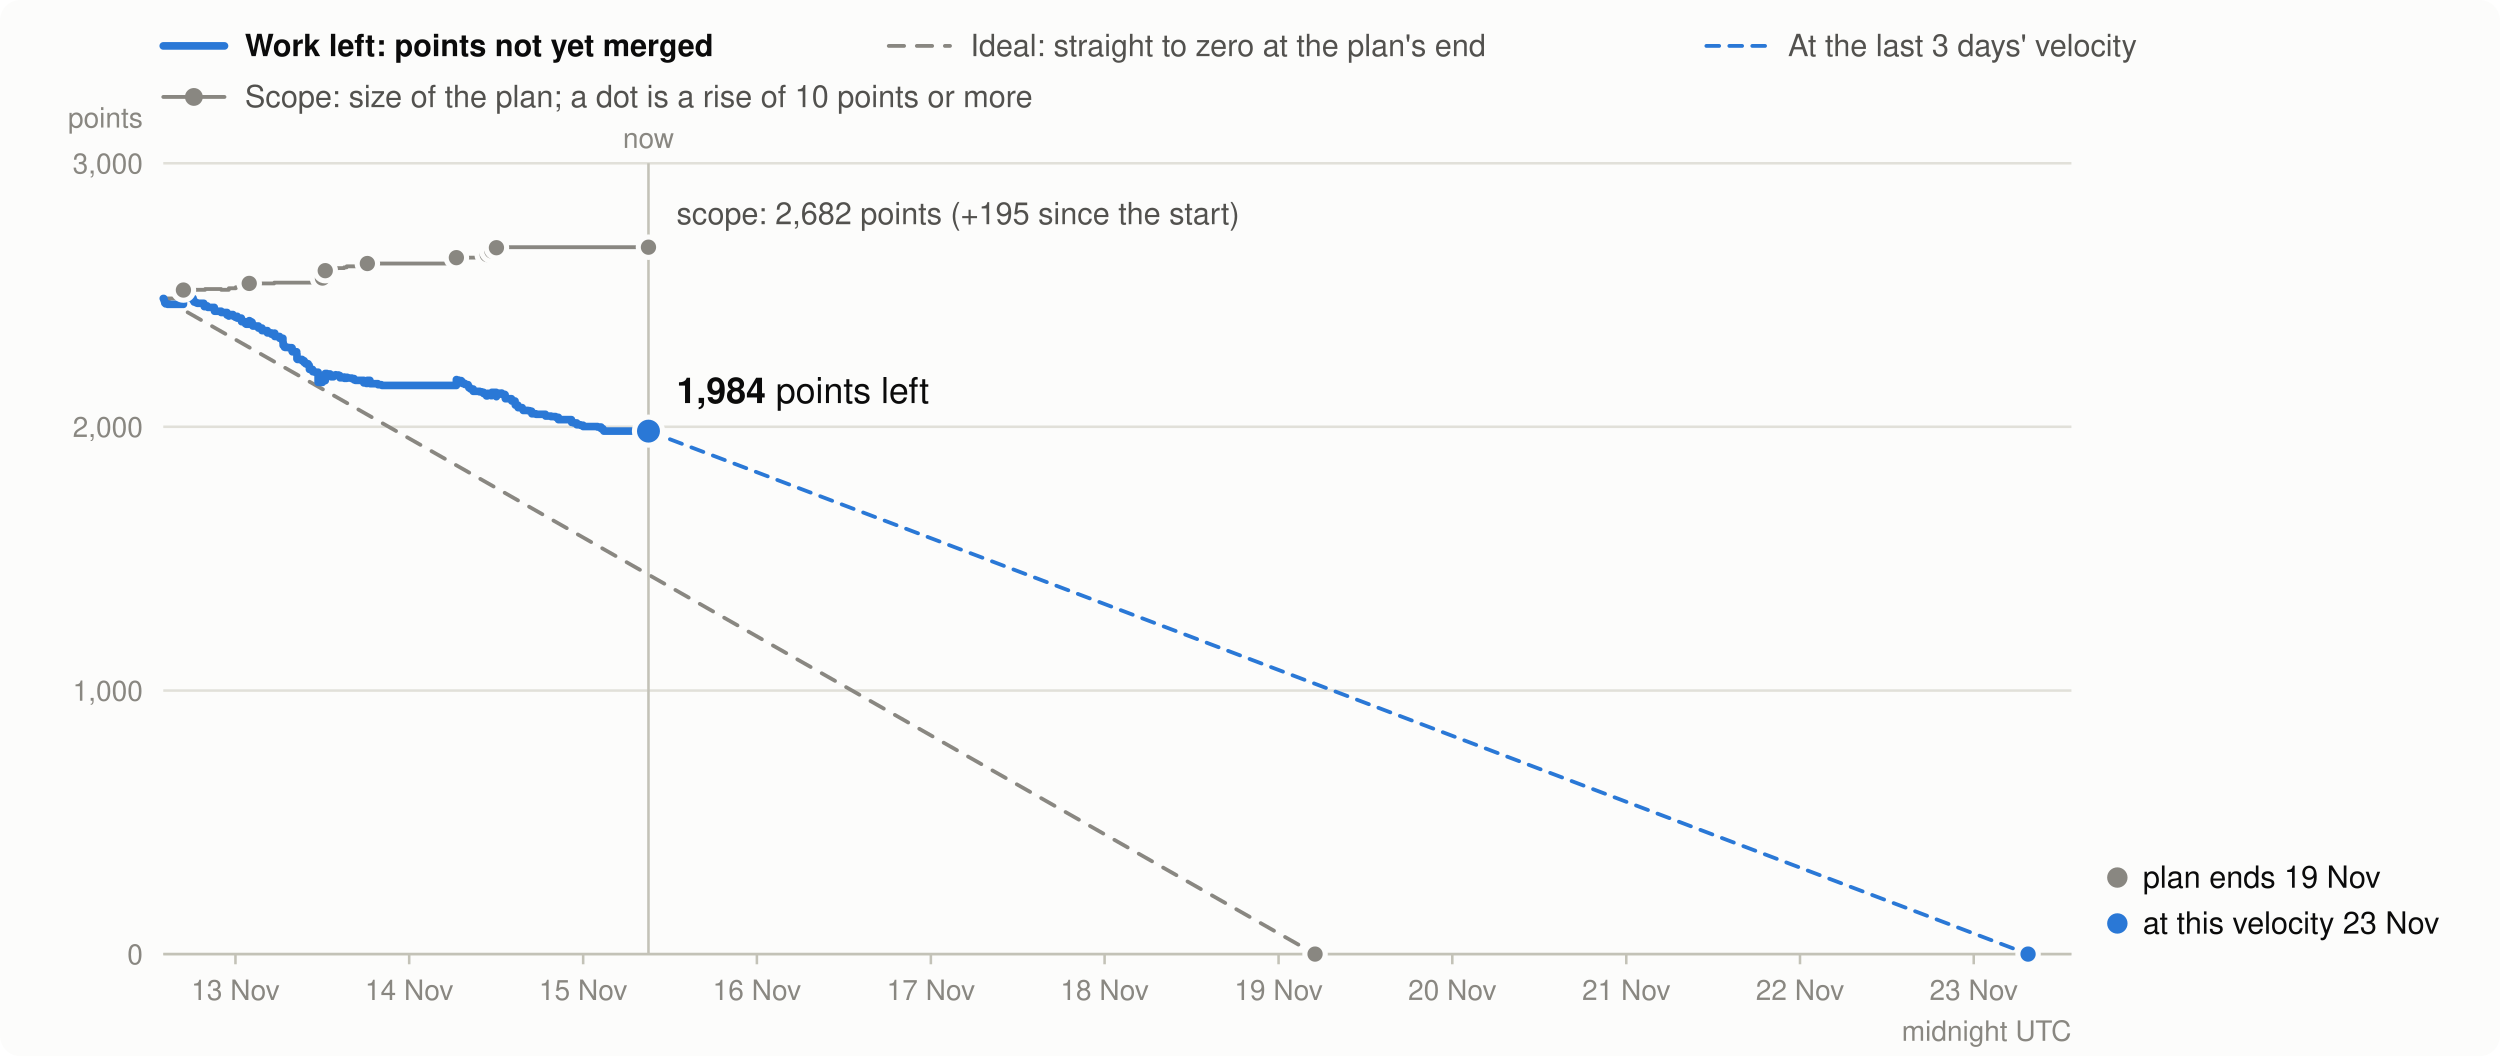
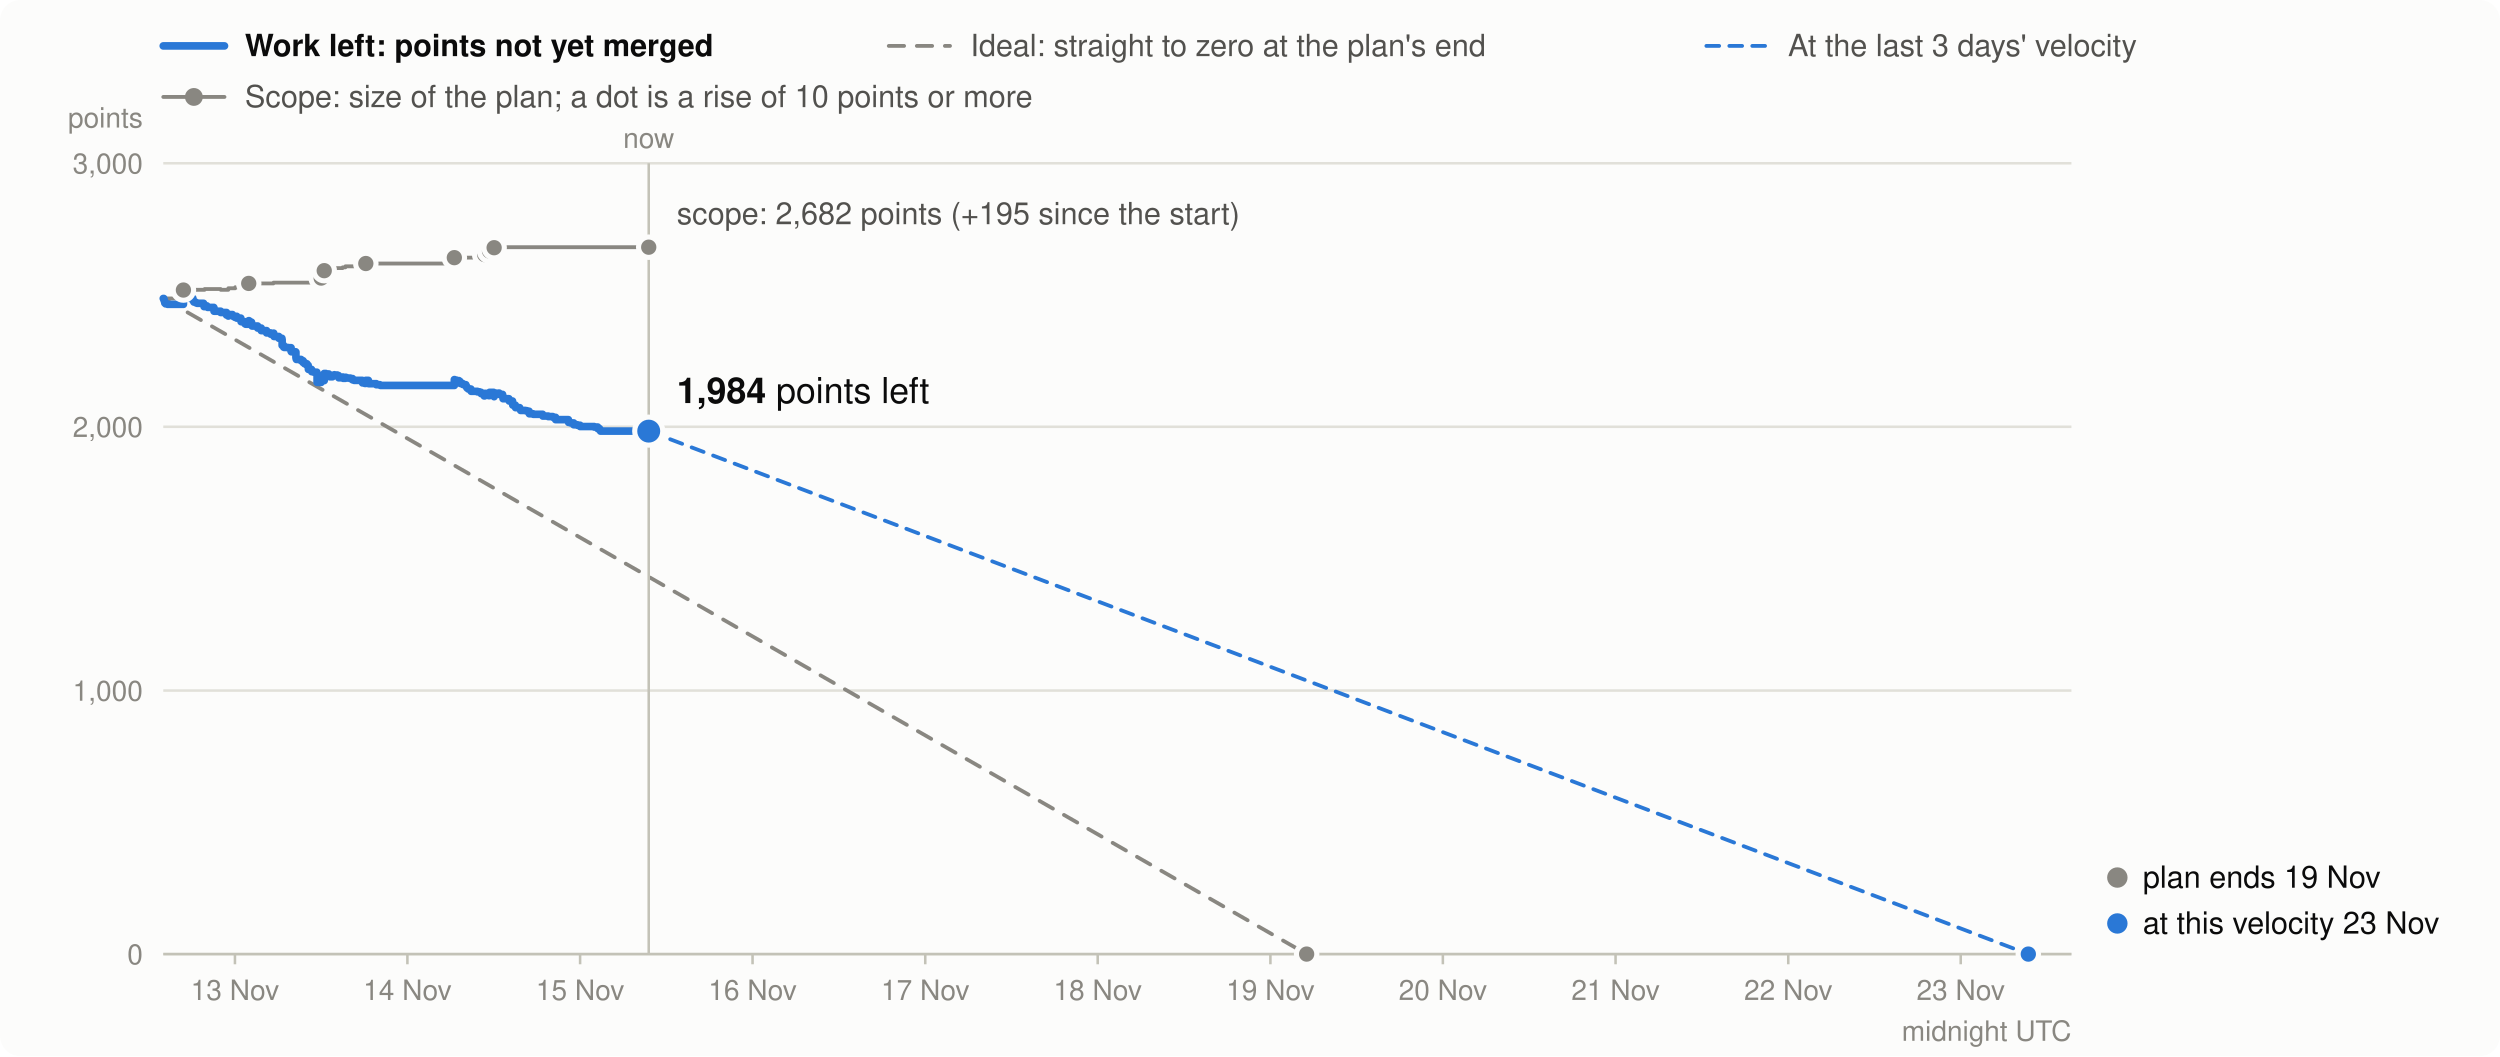
<svg xmlns="http://www.w3.org/2000/svg" viewBox="0 0 980 414" width="980" height="414" font-family="system-ui,-apple-system,Segoe UI,Helvetica,Arial,sans-serif" font-size="13" role="img" aria-label="Burndown in story points: work left (bold), the ideal line, and the scope (grey)">
  <rect width="980" height="414" rx="8" fill="#fcfcfb" />
  <line x1="64" x2="88" y1="18" y2="18" stroke="#2a78d6" stroke-width="3" stroke-linecap="round" />
  <text x="96" y="22" font-weight="600" fill="#0b0b0b" font-size="12">Work left: points not yet merged</text>
  <line x1="348.4" x2="372.4" y1="18" y2="18" stroke="#898781" stroke-width="1.5" stroke-linecap="round" stroke-dasharray="6 5" />
  <text x="380.4" y="22" fill="#52514e" font-size="12">Ideal: straight to zero at the plan's end</text>
  <line x1="668.9" x2="692.9" y1="18" y2="18" stroke="#2a78d6" stroke-width="1.5" stroke-linecap="round" stroke-dasharray="5 4" />
  <text x="700.9" y="22" fill="#52514e" font-size="12">At the last 3 days' velocity</text>
  <line x1="64" x2="88" y1="38" y2="38" stroke="#898781" stroke-width="1.5" stroke-linecap="round" />
  <circle cx="76" cy="38" r="3.5" fill="#898781" />
  <text x="96" y="42" fill="#52514e" font-size="12">Scope: size of the plan; a dot is a rise of 10 points or more</text>
  <line x1="64" x2="812" y1="374.0" y2="374.0" stroke="#e1e0d9" />
  <text x="56" y="378.0" text-anchor="end" fill="#898781" font-size="11">0</text>
  <line x1="64" x2="812" y1="270.7" y2="270.7" stroke="#e1e0d9" />
  <text x="56" y="274.7" text-anchor="end" fill="#898781" font-size="11">1,000</text>
  <line x1="64" x2="812" y1="167.3" y2="167.3" stroke="#e1e0d9" />
  <text x="56" y="171.3" text-anchor="end" fill="#898781" font-size="11">2,000</text>
  <line x1="64" x2="812" y1="64.0" y2="64.0" stroke="#e1e0d9" />
  <text x="56" y="68.0" text-anchor="end" fill="#898781" font-size="11">3,000</text>
  <text x="56" y="50" text-anchor="end" fill="#898781" font-size="11">points</text>
-   <line x1="92.3" x2="92.3" y1="374" y2="378" stroke="#c3c2b7" />
-   <text x="92.3" y="392" text-anchor="middle" fill="#898781" font-size="11">13 Nov</text>
-   <line x1="160.4" x2="160.4" y1="374" y2="378" stroke="#c3c2b7" />
-   <text x="160.4" y="392" text-anchor="middle" fill="#898781" font-size="11">14 Nov</text>
-   <line x1="228.6" x2="228.6" y1="374" y2="378" stroke="#c3c2b7" />
-   <text x="228.6" y="392" text-anchor="middle" fill="#898781" font-size="11">15 Nov</text>
-   <line x1="296.7" x2="296.7" y1="374" y2="378" stroke="#c3c2b7" />
-   <text x="296.7" y="392" text-anchor="middle" fill="#898781" font-size="11">16 Nov</text>
-   <line x1="364.9" x2="364.9" y1="374" y2="378" stroke="#c3c2b7" />
-   <text x="364.9" y="392" text-anchor="middle" fill="#898781" font-size="11">17 Nov</text>
-   <line x1="433.0" x2="433.0" y1="374" y2="378" stroke="#c3c2b7" />
-   <text x="433.0" y="392" text-anchor="middle" fill="#898781" font-size="11">18 Nov</text>
-   <line x1="501.2" x2="501.2" y1="374" y2="378" stroke="#c3c2b7" />
-   <text x="501.2" y="392" text-anchor="middle" fill="#898781" font-size="11">19 Nov</text>
-   <line x1="569.3" x2="569.3" y1="374" y2="378" stroke="#c3c2b7" />
-   <text x="569.3" y="392" text-anchor="middle" fill="#898781" font-size="11">20 Nov</text>
-   <line x1="637.5" x2="637.5" y1="374" y2="378" stroke="#c3c2b7" />
-   <text x="637.5" y="392" text-anchor="middle" fill="#898781" font-size="11">21 Nov</text>
-   <line x1="705.6" x2="705.6" y1="374" y2="378" stroke="#c3c2b7" />
-   <text x="705.6" y="392" text-anchor="middle" fill="#898781" font-size="11">22 Nov</text>
-   <line x1="773.7" x2="773.7" y1="374" y2="378" stroke="#c3c2b7" />
-   <text x="773.7" y="392" text-anchor="middle" fill="#898781" font-size="11">23 Nov</text>
+   <line x1="92.1" x2="92.1" y1="374" y2="378" stroke="#c3c2b7" />
+   <text x="92.1" y="392" text-anchor="middle" fill="#898781" font-size="11">13 Nov</text>
+   <line x1="159.7" x2="159.7" y1="374" y2="378" stroke="#c3c2b7" />
+   <text x="159.7" y="392" text-anchor="middle" fill="#898781" font-size="11">14 Nov</text>
+   <line x1="227.4" x2="227.4" y1="374" y2="378" stroke="#c3c2b7" />
+   <text x="227.4" y="392" text-anchor="middle" fill="#898781" font-size="11">15 Nov</text>
+   <line x1="295.0" x2="295.0" y1="374" y2="378" stroke="#c3c2b7" />
+   <text x="295.0" y="392" text-anchor="middle" fill="#898781" font-size="11">16 Nov</text>
+   <line x1="362.7" x2="362.7" y1="374" y2="378" stroke="#c3c2b7" />
+   <text x="362.7" y="392" text-anchor="middle" fill="#898781" font-size="11">17 Nov</text>
+   <line x1="430.3" x2="430.3" y1="374" y2="378" stroke="#c3c2b7" />
+   <text x="430.3" y="392" text-anchor="middle" fill="#898781" font-size="11">18 Nov</text>
+   <line x1="498.0" x2="498.0" y1="374" y2="378" stroke="#c3c2b7" />
+   <text x="498.0" y="392" text-anchor="middle" fill="#898781" font-size="11">19 Nov</text>
+   <line x1="565.6" x2="565.6" y1="374" y2="378" stroke="#c3c2b7" />
+   <text x="565.6" y="392" text-anchor="middle" fill="#898781" font-size="11">20 Nov</text>
+   <line x1="633.3" x2="633.3" y1="374" y2="378" stroke="#c3c2b7" />
+   <text x="633.3" y="392" text-anchor="middle" fill="#898781" font-size="11">21 Nov</text>
+   <line x1="701.0" x2="701.0" y1="374" y2="378" stroke="#c3c2b7" />
+   <text x="701.0" y="392" text-anchor="middle" fill="#898781" font-size="11">22 Nov</text>
+   <line x1="768.6" x2="768.6" y1="374" y2="378" stroke="#c3c2b7" />
+   <text x="768.6" y="392" text-anchor="middle" fill="#898781" font-size="11">23 Nov</text>
  <text x="812" y="408" text-anchor="end" fill="#898781" font-size="11">midnight UTC</text>
  <line x1="64" x2="812" y1="374.0" y2="374.0" stroke="#c3c2b7" />
-   <path d="M64.0,117.0H64.2V117.0H64.4V117.0H64.5V117.0H64.6V117.0H64.7V117.0H64.9V117.0H65.7V117.0H65.7V117.0H71.9V113.7H72.6V113.7H72.6V113.7H74.0V113.6H74.2V113.6H75.0V113.6H75.7V113.6H75.8V113.6H76.1V113.6H76.1V113.6H76.7V113.6H77.1V113.6H77.1V113.6H77.4V113.6H79.9V113.6H79.9V113.6H80.0V113.6H80.0V113.6H80.1V113.6H80.1V113.6H80.1V113.6H80.4V113.3H81.2V113.3H81.2V113.3H81.5V113.3H84.0V113.3H84.0V113.3H84.0V113.3H84.0V113.3H84.0V113.3H84.1V113.3H84.1V113.3H86.7V113.3H86.7V113.6H89.0V113.6H89.0V113.6H89.0V113.6H89.0V113.6H89.0V113.6H89.0V113.6H89.7V113.6H89.7V113.6H89.7V113.0H91.3V113.0H91.4V113.0H91.4V113.0H91.4V113.0H91.8V113.0H92.3V113.0H92.3V113.0H92.4V112.6H93.0V112.6H93.0V112.6H93.0V112.6H94.6V112.6H94.6V112.6H94.7V112.6H94.7V112.6H94.7V112.6H94.7V112.6H94.7V112.6H96.2V112.6H96.2V112.6H96.2V112.6H96.5V112.6H97.7V111.1H97.8V111.1H98.1V111.1H98.5V111.1H98.8V111.1H98.9V111.1H99.1V111.1H99.1V111.1H101.3V111.1H101.3V111.1H101.3V111.1H102.7V111.1H102.7V111.1H104.8V111.1H104.8V111.1H104.8V111.1H104.8V111.1H104.8V111.1H104.8V111.1H106.4V111.1H106.4V111.1H107.5V110.8H107.7V110.8H107.7V110.8H107.7V110.8H109.6V110.8H109.6V110.8H110.9V110.8H110.9V110.8H110.9V110.8H110.9V110.8H110.9V110.8H110.9V110.8H110.9V110.8H110.9V110.8H110.9V110.8H110.9V110.8H111.0V110.8H111.0V110.8H111.0V110.8H111.5V110.8H111.5V110.8H111.8V110.8H113.0V110.8H113.1V110.8H114.4V110.8H114.5V110.8H114.5V110.8H114.5V110.8H114.6V110.8H116.3V110.8H116.3V110.8H116.3V110.8H116.3V110.8H116.3V110.8H116.4V110.8H116.4V110.8H116.4V110.8H116.4V110.8H116.4V110.8H116.6V110.8H118.4V110.8H119.2V110.8H119.2V110.8H119.8V110.8H120.8V110.8H121.2V110.8H121.3V110.8H121.3V110.8H121.3V110.8H121.3V110.8H122.5V110.8H122.5V110.8H122.6V110.8H122.6V110.8H123.4V110.8H124.7V110.8H124.7V110.8H124.7V110.8H124.7V110.8H124.7V110.8H124.7V110.8H124.7V110.8H124.7V110.8H124.7V110.8H124.7V110.8H124.7V110.8H126.4V109.0H127.2V109.0H127.2V109.0H127.4V109.0H127.4V109.0H127.5V106.1H128.1V106.1H129.4V106.1H129.4V106.1H129.7V106.1H129.8V106.1H130.7V105.4H131.6V105.2H131.6V105.2H132.3V105.1H132.7V105.1H133.2V105.1H133.3V105.1H133.3V105.1H134.9V104.8H135.0V104.8H135.9V104.4H136.1V104.4H136.7V104.4H137.9V104.4H138.8V104.4H139.3V104.4H142.6V104.4H142.6V104.4H142.6V104.4H143.6V104.4H144.0V103.3H145.0V103.3H145.1V103.3H145.1V103.3H148.1V103.3H148.2V103.3H149.5V103.3H149.8V103.3H178.9V101.0H179.0V101.0H179.8V101.0H180.8V101.0H181.1V101.0H181.1V101.0H181.2V101.0H181.2V101.0H182.2V101.0H182.2V101.0H182.2V101.0H183.0V101.0H183.5V101.0H183.5V101.0H183.8V101.0H183.8V101.0H183.8V101.0H184.1V101.0H184.5V101.0H185.5V101.0H185.5V101.0H185.5V101.0H188.0V101.0H188.9V101.0H189.6V101.0H190.7V101.0H190.7V101.0H190.7V101.0H191.0V99.8H191.5V99.8H192.5V99.8H192.5V99.8H192.5V99.8H192.5V99.8H192.8V98.4H194.5V98.4H194.5V98.4H194.5V98.4H194.5V98.4H194.6V98.4H194.6V98.4H194.6V97.1H195.5V97.1H196.4V96.9H196.7V96.9H197.9V96.9H198.0V96.9H198.0V96.9H198.0V96.9H198.1V96.9H198.1V96.9H200.5V96.9H200.5V96.9H200.6V96.9H201.9V96.9H201.9V96.9H201.9V96.9H202.0V96.9H202.0V96.9H203.0V96.9H203.1V96.9H203.1V96.9H203.1V96.9H204.7V96.9H204.7V96.9H204.9V96.9H205.0V96.9H205.0V96.9H205.1V96.9H207.0V96.9H207.7V96.9H208.4V96.9H208.5V96.9H208.5V96.9H210.1V96.9H213.8V96.9H213.9V96.9H216.0V96.9H217.8V96.9H217.9V96.9H218.9V96.9H218.9V96.9H218.9V96.9H224.0V96.9H224.0V96.9H224.0V96.9H224.1V96.9H224.9V96.9H226.1V96.9H226.1V96.9H227.5V96.9H228.6V96.9H234.2V96.9H235.6V96.9H236.3V96.9H236.7V96.9H254.2V96.9" fill="none" stroke="#898781" stroke-width="1.5" stroke-linejoin="round" stroke-linecap="round" />
-   <line x1="64.0" y1="117.0" x2="515.5" y2="374.0" stroke="#898781" stroke-width="1.5" stroke-dasharray="6 5" stroke-linecap="round" />
-   <line x1="254.2" y1="169.0" x2="795.0" y2="374.0" stroke="#2a78d6" stroke-width="1.5" stroke-dasharray="5 4" stroke-linecap="round" />
-   <path d="M64.0,117.0H64.2V117.5H64.4V118.0H64.5V118.3H64.6V118.8H64.7V118.9H64.9V119.1H65.7V119.2H65.7V119.3H71.9V116.0H72.6V116.5H72.6V116.6H74.0V116.5H74.2V116.7H75.0V116.9H75.7V117.4H75.8V117.9H76.1V118.1H76.1V118.4H76.7V118.6H77.1V118.7H77.1V118.8H77.4V118.9H79.9V119.1H79.9V119.3H80.0V119.4H80.0V119.6H80.1V119.8H80.1V120.0H80.1V120.2H80.4V119.9H81.2V120.1H81.2V120.3H81.5V120.5H84.0V120.7H84.0V120.9H84.0V121.1H84.0V121.4H84.0V121.6H84.1V121.8H84.1V122.0H86.7V122.2H86.7V122.5H89.0V122.7H89.0V122.8H89.0V123.0H89.0V123.1H89.0V123.3H89.0V123.5H89.7V123.7H89.7V123.9H89.7V123.3H91.3V123.4H91.4V123.5H91.4V123.7H91.4V123.9H91.8V124.1H92.3V124.3H92.3V124.4H92.4V124.0H93.0V124.2H93.0V124.4H93.0V124.7H94.6V124.8H94.6V125.3H94.7V125.4H94.7V125.5H94.7V125.7H94.7V125.9H94.7V126.1H96.2V126.6H96.2V126.8H96.2V126.9H96.5V127.1H97.7V125.7H97.8V125.9H98.1V126.1H98.5V126.3H98.8V126.8H98.9V127.0H99.1V127.2H99.1V127.8H101.3V127.9H101.3V128.4H101.3V128.6H102.7V129.1H102.7V129.6H104.8V129.7H104.8V129.9H104.8V130.1H104.8V130.2H104.8V130.3H104.8V130.5H106.4V130.8H106.4V131.0H107.5V130.6H107.7V131.2H107.7V131.4H107.7V131.9H109.6V132.4H109.6V132.6H110.9V132.8H110.9V132.9H110.9V133.1H110.9V133.2H110.9V133.3H110.9V133.4H110.9V133.6H110.9V133.8H110.9V134.0H110.9V134.2H111.0V134.7H111.0V135.2H111.0V135.4H111.5V135.9H111.5V136.1H111.8V136.2H113.0V136.2H113.1V136.3H114.4V136.4H114.5V137.0H114.5V137.2H114.5V137.7H114.6V137.9H116.3V138.0H116.3V138.2H116.3V138.4H116.3V138.6H116.3V138.8H116.4V138.9H116.4V139.4H116.4V139.6H116.4V140.2H116.4V140.7H116.6V140.9H118.4V141.4H119.2V141.9H119.2V142.1H119.8V142.6H120.8V143.2H121.2V143.7H121.3V143.9H121.3V144.1H121.3V144.3H121.3V144.8H122.5V145.0H122.5V145.0H122.6V145.2H122.6V145.7H123.4V145.9H124.7V146.5H124.7V146.6H124.7V146.7H124.7V146.9H124.7V147.1H124.7V147.6H124.7V148.1H124.7V148.3H124.7V148.8H124.7V149.4H124.7V149.9H126.4V148.0H127.2V148.1H127.2V148.6H127.4V149.1H127.4V149.2H127.5V146.4H128.1V146.6H129.4V146.8H129.4V147.3H129.7V147.5H129.8V147.7H130.7V147.1H131.6V146.9H131.6V147.1H132.3V147.0H132.7V147.2H133.2V147.7H133.3V147.9H133.3V148.1H134.9V147.8H135.0V148.3H135.9V147.9H136.1V148.1H136.7V148.2H137.9V148.4H138.8V148.9H139.3V149.1H142.6V149.4H142.6V149.6H142.6V150.1H143.6V150.3H144.0V149.1H145.0V149.4H145.1V149.9H145.1V150.4H148.1V150.6H148.2V150.8H149.5V151.0H149.8V151.1H178.9V148.8H179.0V149.0H179.8V149.2H180.8V149.5H181.1V149.7H181.1V149.9H181.2V150.1H181.2V150.3H182.2V150.5H182.2V150.6H182.2V150.7H183.0V150.8H183.5V150.9H183.5V151.4H183.8V151.6H183.8V151.8H183.8V152.0H184.1V152.2H184.5V152.5H185.5V152.7H185.5V152.9H185.5V153.4H188.0V153.6H188.9V153.8H189.6V154.3H190.7V154.5H190.7V154.7H190.7V155.2H191.0V154.2H191.5V154.4H192.5V154.6H192.5V154.7H192.5V154.9H192.5V155.1H192.8V153.8H194.5V153.9H194.5V154.1H194.5V154.3H194.5V154.4H194.6V154.9H194.6V155.5H194.6V154.1H195.5V154.3H196.4V154.1H196.7V154.6H197.9V154.7H198.0V154.8H198.0V155.0H198.0V155.6H198.1V155.8H198.1V156.3H200.5V156.5H200.5V157.0H200.6V157.2H201.9V157.3H201.9V157.8H201.9V158.0H202.0V158.2H202.0V158.8H203.0V159.0H203.1V159.1H203.1V159.3H203.1V159.8H204.7V160.0H204.7V160.2H204.9V160.3H205.0V160.5H205.0V160.7H205.1V160.9H207.0V161.0H207.7V161.2H208.4V161.4H208.5V162.0H208.5V162.2H210.1V162.4H213.8V162.9H213.9V163.1H216.0V163.3H217.8V163.5H217.9V163.6H218.9V163.8H218.9V164.0H218.9V164.5H224.0V164.8H224.0V165.3H224.0V165.4H224.1V165.6H224.9V165.8H226.1V166.3H226.1V166.5H227.5V166.7H228.6V167.2H234.2V167.4H235.6V168.0H236.3V168.5H236.7V169.0H254.2V169.0" fill="none" stroke="#2a78d6" stroke-width="3" stroke-linejoin="round" stroke-linecap="round" />
+   <path d="M64.0,117.0H64.2V117.0H64.4V117.0H64.5V117.0H64.6V117.0H64.7V117.0H64.9V117.0H65.6V117.0H65.7V117.0H71.9V113.7H72.5V113.7H72.5V113.7H73.9V113.6H74.1V113.6H74.9V113.6H75.6V113.6H75.7V113.6H76.0V113.6H76.0V113.6H76.6V113.6H77.0V113.6H77.0V113.6H77.3V113.6H79.8V113.6H79.8V113.6H79.9V113.6H79.9V113.6H79.9V113.6H80.0V113.6H80.0V113.6H80.2V113.3H81.1V113.3H81.1V113.3H81.4V113.3H83.8V113.3H83.9V113.3H83.9V113.3H83.9V113.3H83.9V113.3H83.9V113.3H83.9V113.3H86.5V113.3H86.5V113.6H88.8V113.6H88.8V113.6H88.8V113.6H88.8V113.6H88.8V113.6H88.8V113.6H89.5V113.6H89.5V113.6H89.5V113.0H91.1V113.0H91.2V113.0H91.2V113.0H91.2V113.0H91.6V113.0H92.1V113.0H92.1V113.0H92.2V112.6H92.8V112.6H92.8V112.6H92.8V112.6H94.4V112.6H94.4V112.6H94.4V112.6H94.4V112.6H94.5V112.6H94.5V112.6H94.5V112.6H96.0V112.6H96.0V112.6H96.0V112.6H96.3V112.6H97.5V111.1H97.6V111.1H97.9V111.1H98.2V111.1H98.6V111.1H98.6V111.1H98.8V111.1H98.8V111.1H101.0V111.1H101.0V111.1H101.0V111.1H102.4V111.1H102.4V111.1H104.5V111.1H104.5V111.1H104.5V111.1H104.5V111.1H104.5V111.1H104.5V111.1H106.1V111.1H106.1V111.1H107.2V110.8H107.3V110.8H107.3V110.8H107.4V110.8H109.3V110.8H109.3V110.8H110.5V110.8H110.5V110.8H110.5V110.8H110.6V110.8H110.6V110.8H110.6V110.8H110.6V110.8H110.6V110.8H110.6V110.8H110.6V110.8H110.6V110.8H110.6V110.8H110.6V110.8H111.2V110.8H111.2V110.8H111.4V110.8H112.7V110.8H112.8V110.8H114.1V110.8H114.1V110.8H114.1V110.8H114.1V110.8H114.2V110.8H115.9V110.8H116.0V110.8H116.0V110.8H116.0V110.8H116.0V110.8H116.0V110.8H116.0V110.8H116.0V110.8H116.0V110.8H116.1V110.8H116.2V110.8H118.0V110.8H118.8V110.8H118.8V110.8H119.4V110.8H120.3V110.8H120.8V110.8H120.9V110.8H120.9V110.8H120.9V110.8H120.9V110.8H122.1V110.8H122.1V110.8H122.2V110.8H122.2V110.8H123.0V110.8H124.2V110.8H124.2V110.8H124.2V110.8H124.3V110.8H124.3V110.8H124.3V110.8H124.3V110.8H124.3V110.8H124.3V110.8H124.3V110.8H124.3V110.8H125.9V109.0H126.7V109.0H126.7V109.0H126.9V109.0H126.9V109.0H127.1V106.1H127.7V106.1H128.9V106.1H128.9V106.1H129.3V106.1H129.3V106.1H130.3V105.4H131.1V105.2H131.1V105.2H131.8V105.1H132.2V105.1H132.7V105.1H132.8V105.1H132.8V105.1H134.3V104.8H134.5V104.8H135.4V104.4H135.6V104.4H136.2V104.4H137.3V104.4H138.2V104.4H138.8V104.4H142.0V104.4H142.1V104.4H142.1V104.4H143.0V104.4H143.4V103.3H144.4V103.3H144.5V103.3H144.5V103.3H147.5V103.3H147.5V103.3H148.9V103.3H149.2V103.3H178.1V101.0H178.2V101.0H178.9V101.0H179.9V101.0H180.3V101.0H180.3V101.0H180.3V101.0H180.4V101.0H181.3V101.0H181.4V101.0H181.4V101.0H182.1V101.0H182.6V101.0H182.6V101.0H182.9V101.0H183.0V101.0H183.0V101.0H183.2V101.0H183.6V101.0H184.6V101.0H184.6V101.0H184.7V101.0H187.1V101.0H188.0V101.0H188.6V101.0H189.7V101.0H189.8V101.0H189.8V101.0H190.0V99.8H190.6V99.8H191.5V99.8H191.5V99.8H191.5V99.8H191.6V99.8H191.9V98.4H193.5V98.4H193.6V98.4H193.6V98.4H193.6V98.4H193.6V98.4H193.7V98.4H193.7V97.1H194.5V97.1H195.4V96.9H195.7V96.9H197.0V96.9H197.0V96.9H197.0V96.9H197.1V96.9H197.1V96.9H197.2V96.9H199.5V96.9H199.6V96.9H199.6V96.9H200.9V96.9H200.9V96.9H200.9V96.9H201.0V96.9H201.0V96.9H202.0V96.9H202.1V96.9H202.1V96.9H202.1V96.9H203.7V96.9H203.7V96.9H203.9V96.9H203.9V96.9H204.0V96.9H204.1V96.9H206.0V96.9H206.6V96.9H207.4V96.9H207.4V96.9H207.5V96.9H209.0V96.9H212.7V96.9H212.8V96.9H214.9V96.9H216.7V96.9H216.8V96.9H217.8V96.9H217.8V96.9H217.8V96.9H222.8V96.9H222.8V96.9H222.8V96.9H222.9V96.9H223.7V96.9H224.9V96.9H224.9V96.9H226.3V96.9H227.4V96.9H232.9V96.9H234.3V96.9H235.0V96.9H235.4V96.9H254.3V96.9" fill="none" stroke="#898781" stroke-width="1.5" stroke-linejoin="round" stroke-linecap="round" />
+   <line x1="64.0" y1="117.0" x2="512.2" y2="374.0" stroke="#898781" stroke-width="1.5" stroke-dasharray="6 5" stroke-linecap="round" />
+   <line x1="254.3" y1="169.0" x2="795.1" y2="374.0" stroke="#2a78d6" stroke-width="1.5" stroke-dasharray="5 4" stroke-linecap="round" />
+   <path d="M64.0,117.0H64.2V117.5H64.4V118.0H64.5V118.3H64.6V118.8H64.7V118.9H64.9V119.1H65.6V119.2H65.7V119.3H71.9V116.0H72.5V116.5H72.5V116.6H73.9V116.5H74.1V116.7H74.9V116.9H75.6V117.4H75.7V117.9H76.0V118.1H76.0V118.4H76.6V118.6H77.0V118.7H77.0V118.8H77.3V118.9H79.8V119.1H79.8V119.3H79.9V119.4H79.9V119.6H79.9V119.8H80.0V120.0H80.0V120.2H80.2V119.9H81.1V120.1H81.1V120.3H81.4V120.5H83.8V120.7H83.9V120.9H83.9V121.1H83.9V121.4H83.9V121.6H83.9V121.8H83.9V122.0H86.5V122.2H86.5V122.5H88.8V122.7H88.8V122.8H88.8V123.0H88.8V123.1H88.8V123.3H88.8V123.5H89.5V123.7H89.5V123.9H89.5V123.3H91.1V123.4H91.2V123.5H91.2V123.7H91.2V123.9H91.6V124.1H92.1V124.3H92.1V124.4H92.2V124.0H92.8V124.2H92.8V124.4H92.8V124.7H94.4V124.8H94.4V125.3H94.4V125.4H94.4V125.5H94.5V125.7H94.5V125.9H94.5V126.1H96.0V126.6H96.0V126.8H96.0V126.9H96.3V127.1H97.5V125.7H97.6V125.9H97.9V126.1H98.2V126.3H98.6V126.8H98.6V127.0H98.8V127.2H98.8V127.8H101.0V127.9H101.0V128.4H101.0V128.6H102.4V129.1H102.4V129.6H104.5V129.7H104.5V129.9H104.5V130.1H104.5V130.2H104.5V130.3H104.5V130.5H106.1V130.8H106.1V131.0H107.2V130.6H107.3V131.2H107.3V131.4H107.4V131.9H109.3V132.4H109.3V132.6H110.5V132.8H110.5V132.9H110.5V133.1H110.6V133.2H110.6V133.3H110.6V133.4H110.6V133.6H110.6V133.8H110.6V134.0H110.6V134.2H110.6V134.7H110.6V135.2H110.6V135.4H111.2V135.9H111.2V136.1H111.4V136.2H112.7V136.2H112.8V136.3H114.1V136.4H114.1V137.0H114.1V137.2H114.1V137.7H114.2V137.9H115.9V138.0H116.0V138.2H116.0V138.4H116.0V138.6H116.0V138.8H116.0V138.9H116.0V139.4H116.0V139.6H116.0V140.2H116.1V140.7H116.2V140.9H118.0V141.4H118.8V141.9H118.8V142.1H119.4V142.6H120.3V143.2H120.8V143.7H120.9V143.9H120.9V144.1H120.9V144.3H120.9V144.8H122.1V145.0H122.1V145.0H122.2V145.2H122.2V145.7H123.0V145.9H124.2V146.5H124.2V146.6H124.2V146.7H124.3V146.9H124.3V147.1H124.3V147.6H124.3V148.1H124.3V148.3H124.3V148.8H124.3V149.4H124.3V149.9H125.9V148.0H126.7V148.1H126.7V148.6H126.9V149.1H126.9V149.2H127.1V146.4H127.7V146.6H128.9V146.8H128.9V147.3H129.3V147.5H129.3V147.7H130.3V147.1H131.1V146.9H131.1V147.1H131.8V147.0H132.2V147.2H132.7V147.7H132.8V147.9H132.8V148.1H134.3V147.8H134.5V148.3H135.4V147.9H135.6V148.1H136.2V148.2H137.3V148.4H138.2V148.9H138.8V149.1H142.0V149.4H142.1V149.6H142.1V150.1H143.0V150.3H143.4V149.1H144.4V149.4H144.5V149.9H144.5V150.4H147.5V150.6H147.5V150.8H148.9V151.0H149.2V151.1H178.1V148.8H178.2V149.0H178.9V149.2H179.9V149.5H180.3V149.7H180.3V149.9H180.3V150.1H180.4V150.3H181.3V150.5H181.4V150.6H181.4V150.7H182.1V150.8H182.6V150.9H182.6V151.4H182.9V151.6H183.0V151.8H183.0V152.0H183.2V152.2H183.6V152.5H184.6V152.7H184.6V152.9H184.7V153.4H187.1V153.6H188.0V153.8H188.6V154.3H189.7V154.5H189.8V154.7H189.8V155.2H190.0V154.2H190.6V154.4H191.5V154.6H191.5V154.7H191.5V154.9H191.6V155.1H191.9V153.8H193.5V153.9H193.6V154.1H193.6V154.3H193.6V154.4H193.6V154.9H193.7V155.5H193.7V154.1H194.5V154.3H195.4V154.1H195.7V154.6H197.0V154.7H197.0V154.8H197.0V155.0H197.1V155.6H197.1V155.8H197.2V156.3H199.5V156.5H199.6V157.0H199.6V157.2H200.9V157.3H200.9V157.8H200.9V158.0H201.0V158.2H201.0V158.8H202.0V159.0H202.1V159.1H202.1V159.3H202.1V159.8H203.7V160.0H203.7V160.2H203.9V160.3H203.9V160.5H204.0V160.7H204.1V160.9H206.0V161.0H206.6V161.2H207.4V161.4H207.4V162.0H207.5V162.2H209.0V162.4H212.7V162.9H212.8V163.1H214.9V163.3H216.7V163.5H216.8V163.6H217.8V163.8H217.8V164.0H217.8V164.5H222.8V164.8H222.8V165.3H222.8V165.4H222.9V165.6H223.7V165.8H224.9V166.3H224.9V166.5H226.3V166.7H227.4V167.2H232.9V167.4H234.3V168.0H235.0V168.5H235.4V169.0H254.3V169.0" fill="none" stroke="#2a78d6" stroke-width="3" stroke-linejoin="round" stroke-linecap="round" />
  <circle cx="71.9" cy="113.7" r="4" fill="#898781" stroke="#fcfcfb" stroke-width="2" />
-   <circle cx="97.7" cy="111.1" r="4" fill="#898781" stroke="#fcfcfb" stroke-width="2" />
-   <circle cx="126.4" cy="109.0" r="4" fill="#898781" stroke="#fcfcfb" stroke-width="2" />
-   <circle cx="127.5" cy="106.1" r="4" fill="#898781" stroke="#fcfcfb" stroke-width="2" />
-   <circle cx="144.0" cy="103.3" r="4" fill="#898781" stroke="#fcfcfb" stroke-width="2" />
-   <circle cx="178.9" cy="101.0" r="4" fill="#898781" stroke="#fcfcfb" stroke-width="2" />
-   <circle cx="191.0" cy="99.8" r="4" fill="#898781" stroke="#fcfcfb" stroke-width="2" />
-   <circle cx="192.8" cy="98.4" r="4" fill="#898781" stroke="#fcfcfb" stroke-width="2" />
-   <circle cx="194.6" cy="97.1" r="4" fill="#898781" stroke="#fcfcfb" stroke-width="2" />
-   <line x1="254.2" x2="254.2" y1="64" y2="374" stroke="#c3c2b7" />
-   <text x="254.2" y="58" text-anchor="middle" fill="#898781" font-size="11">now</text>
-   <circle cx="254.2" cy="96.9" r="4" fill="#898781" stroke="#fcfcfb" stroke-width="2" />
-   <circle cx="254.2" cy="169.0" r="5.5" fill="#2a78d6" stroke="#fcfcfb" stroke-width="2" />
-   <text x="265.2" y="158.0" text-anchor="start" fill="#0b0b0b" font-size="14">
+   <circle cx="97.5" cy="111.1" r="4" fill="#898781" stroke="#fcfcfb" stroke-width="2" />
+   <circle cx="125.9" cy="109.0" r="4" fill="#898781" stroke="#fcfcfb" stroke-width="2" />
+   <circle cx="127.1" cy="106.1" r="4" fill="#898781" stroke="#fcfcfb" stroke-width="2" />
+   <circle cx="143.4" cy="103.3" r="4" fill="#898781" stroke="#fcfcfb" stroke-width="2" />
+   <circle cx="178.1" cy="101.0" r="4" fill="#898781" stroke="#fcfcfb" stroke-width="2" />
+   <circle cx="190.0" cy="99.8" r="4" fill="#898781" stroke="#fcfcfb" stroke-width="2" />
+   <circle cx="191.9" cy="98.4" r="4" fill="#898781" stroke="#fcfcfb" stroke-width="2" />
+   <circle cx="193.7" cy="97.1" r="4" fill="#898781" stroke="#fcfcfb" stroke-width="2" />
+   <line x1="254.3" x2="254.3" y1="64" y2="374" stroke="#c3c2b7" />
+   <text x="254.3" y="58" text-anchor="middle" fill="#898781" font-size="11">now</text>
+   <circle cx="254.3" cy="96.9" r="4" fill="#898781" stroke="#fcfcfb" stroke-width="2" />
+   <circle cx="254.3" cy="169.0" r="5.5" fill="#2a78d6" stroke="#fcfcfb" stroke-width="2" />
+   <text x="265.3" y="158.0" text-anchor="start" fill="#0b0b0b" font-size="14">
    <tspan font-weight="700">1,984</tspan> points left</text>
-   <text x="265.2" y="87.9" text-anchor="start" fill="#52514e" font-size="12">scope: 2,682 points (+195 since the start)</text>
-   <circle cx="515.5" cy="374.0" r="4" fill="#898781" stroke="#fcfcfb" stroke-width="2" />
+   <text x="265.3" y="87.9" text-anchor="start" fill="#52514e" font-size="12">scope: 2,682 points (+195 since the start)</text>
+   <circle cx="512.2" cy="374.0" r="4" fill="#898781" stroke="#fcfcfb" stroke-width="2" />
  <circle cx="830" cy="344.0" r="4" fill="#898781" />
  <text x="840" y="348.0" fill="#0b0b0b" font-size="12">plan ends 19 Nov</text>
-   <circle cx="795.0" cy="374.0" r="4" fill="#2a78d6" stroke="#fcfcfb" stroke-width="2" />
+   <circle cx="795.1" cy="374.0" r="4" fill="#2a78d6" stroke="#fcfcfb" stroke-width="2" />
  <circle cx="830" cy="362.0" r="4" fill="#2a78d6" />
  <text x="840" y="366.0" fill="#0b0b0b" font-size="12">at this velocity 23 Nov</text>
</svg>
